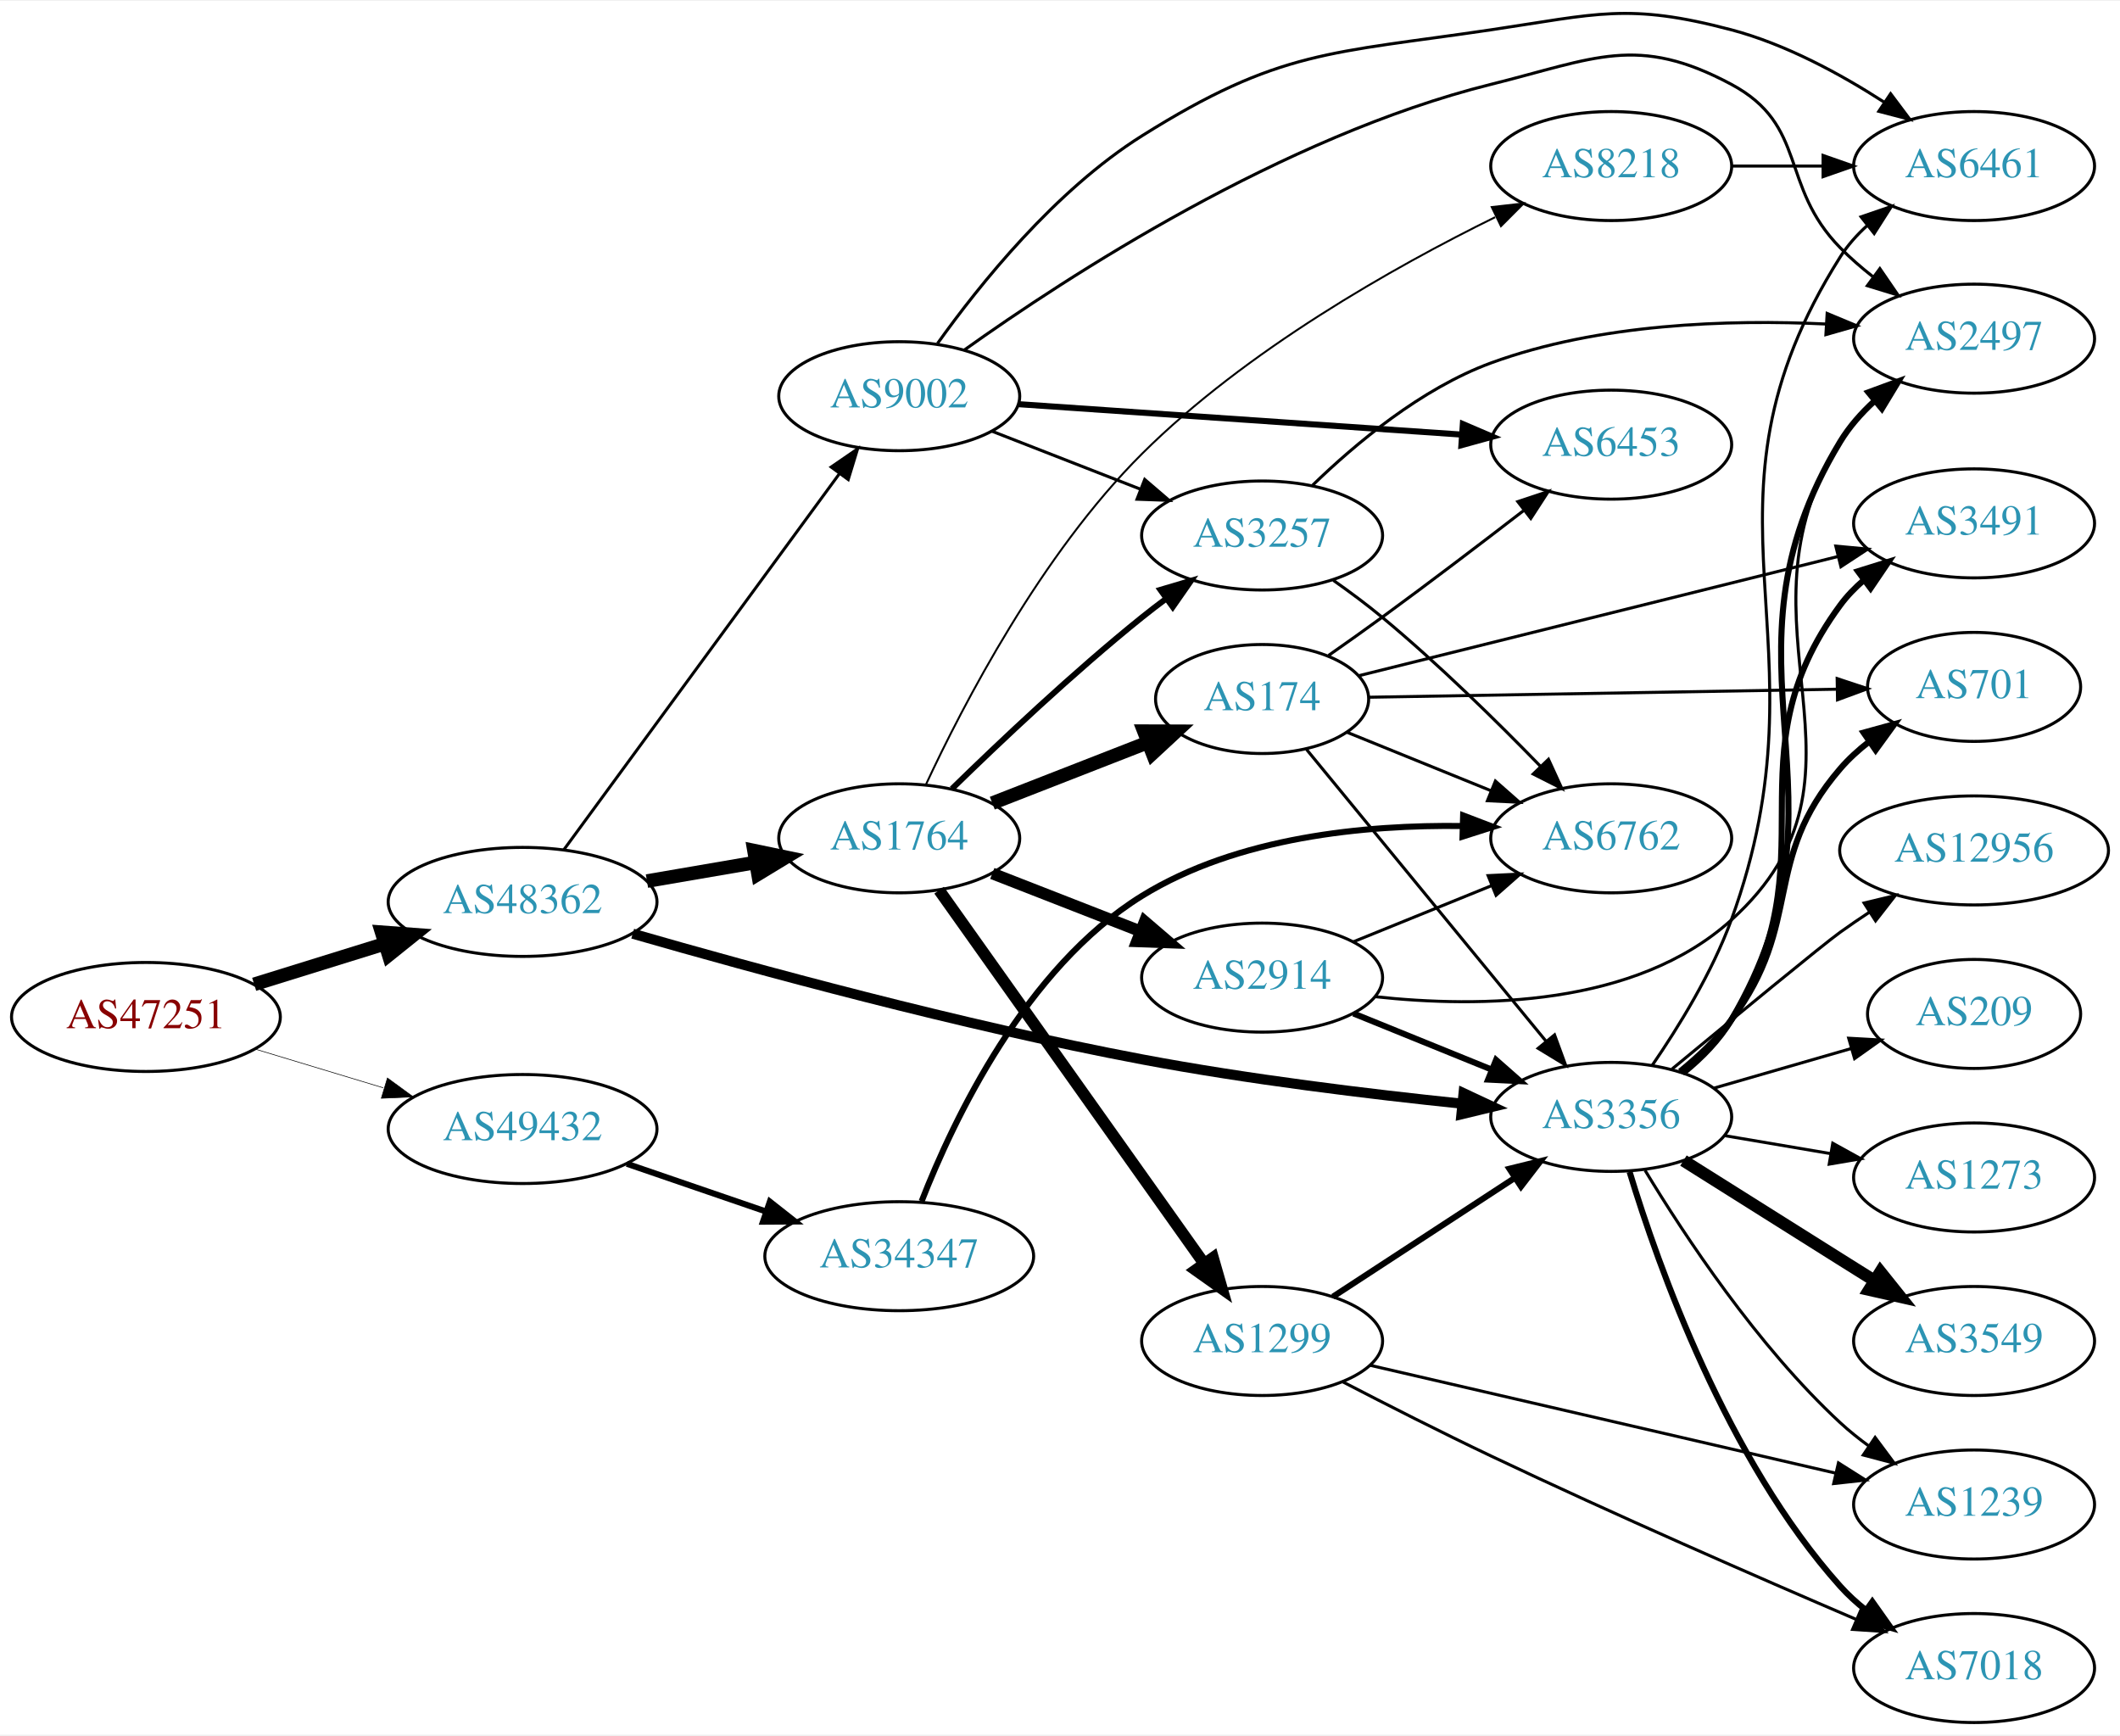
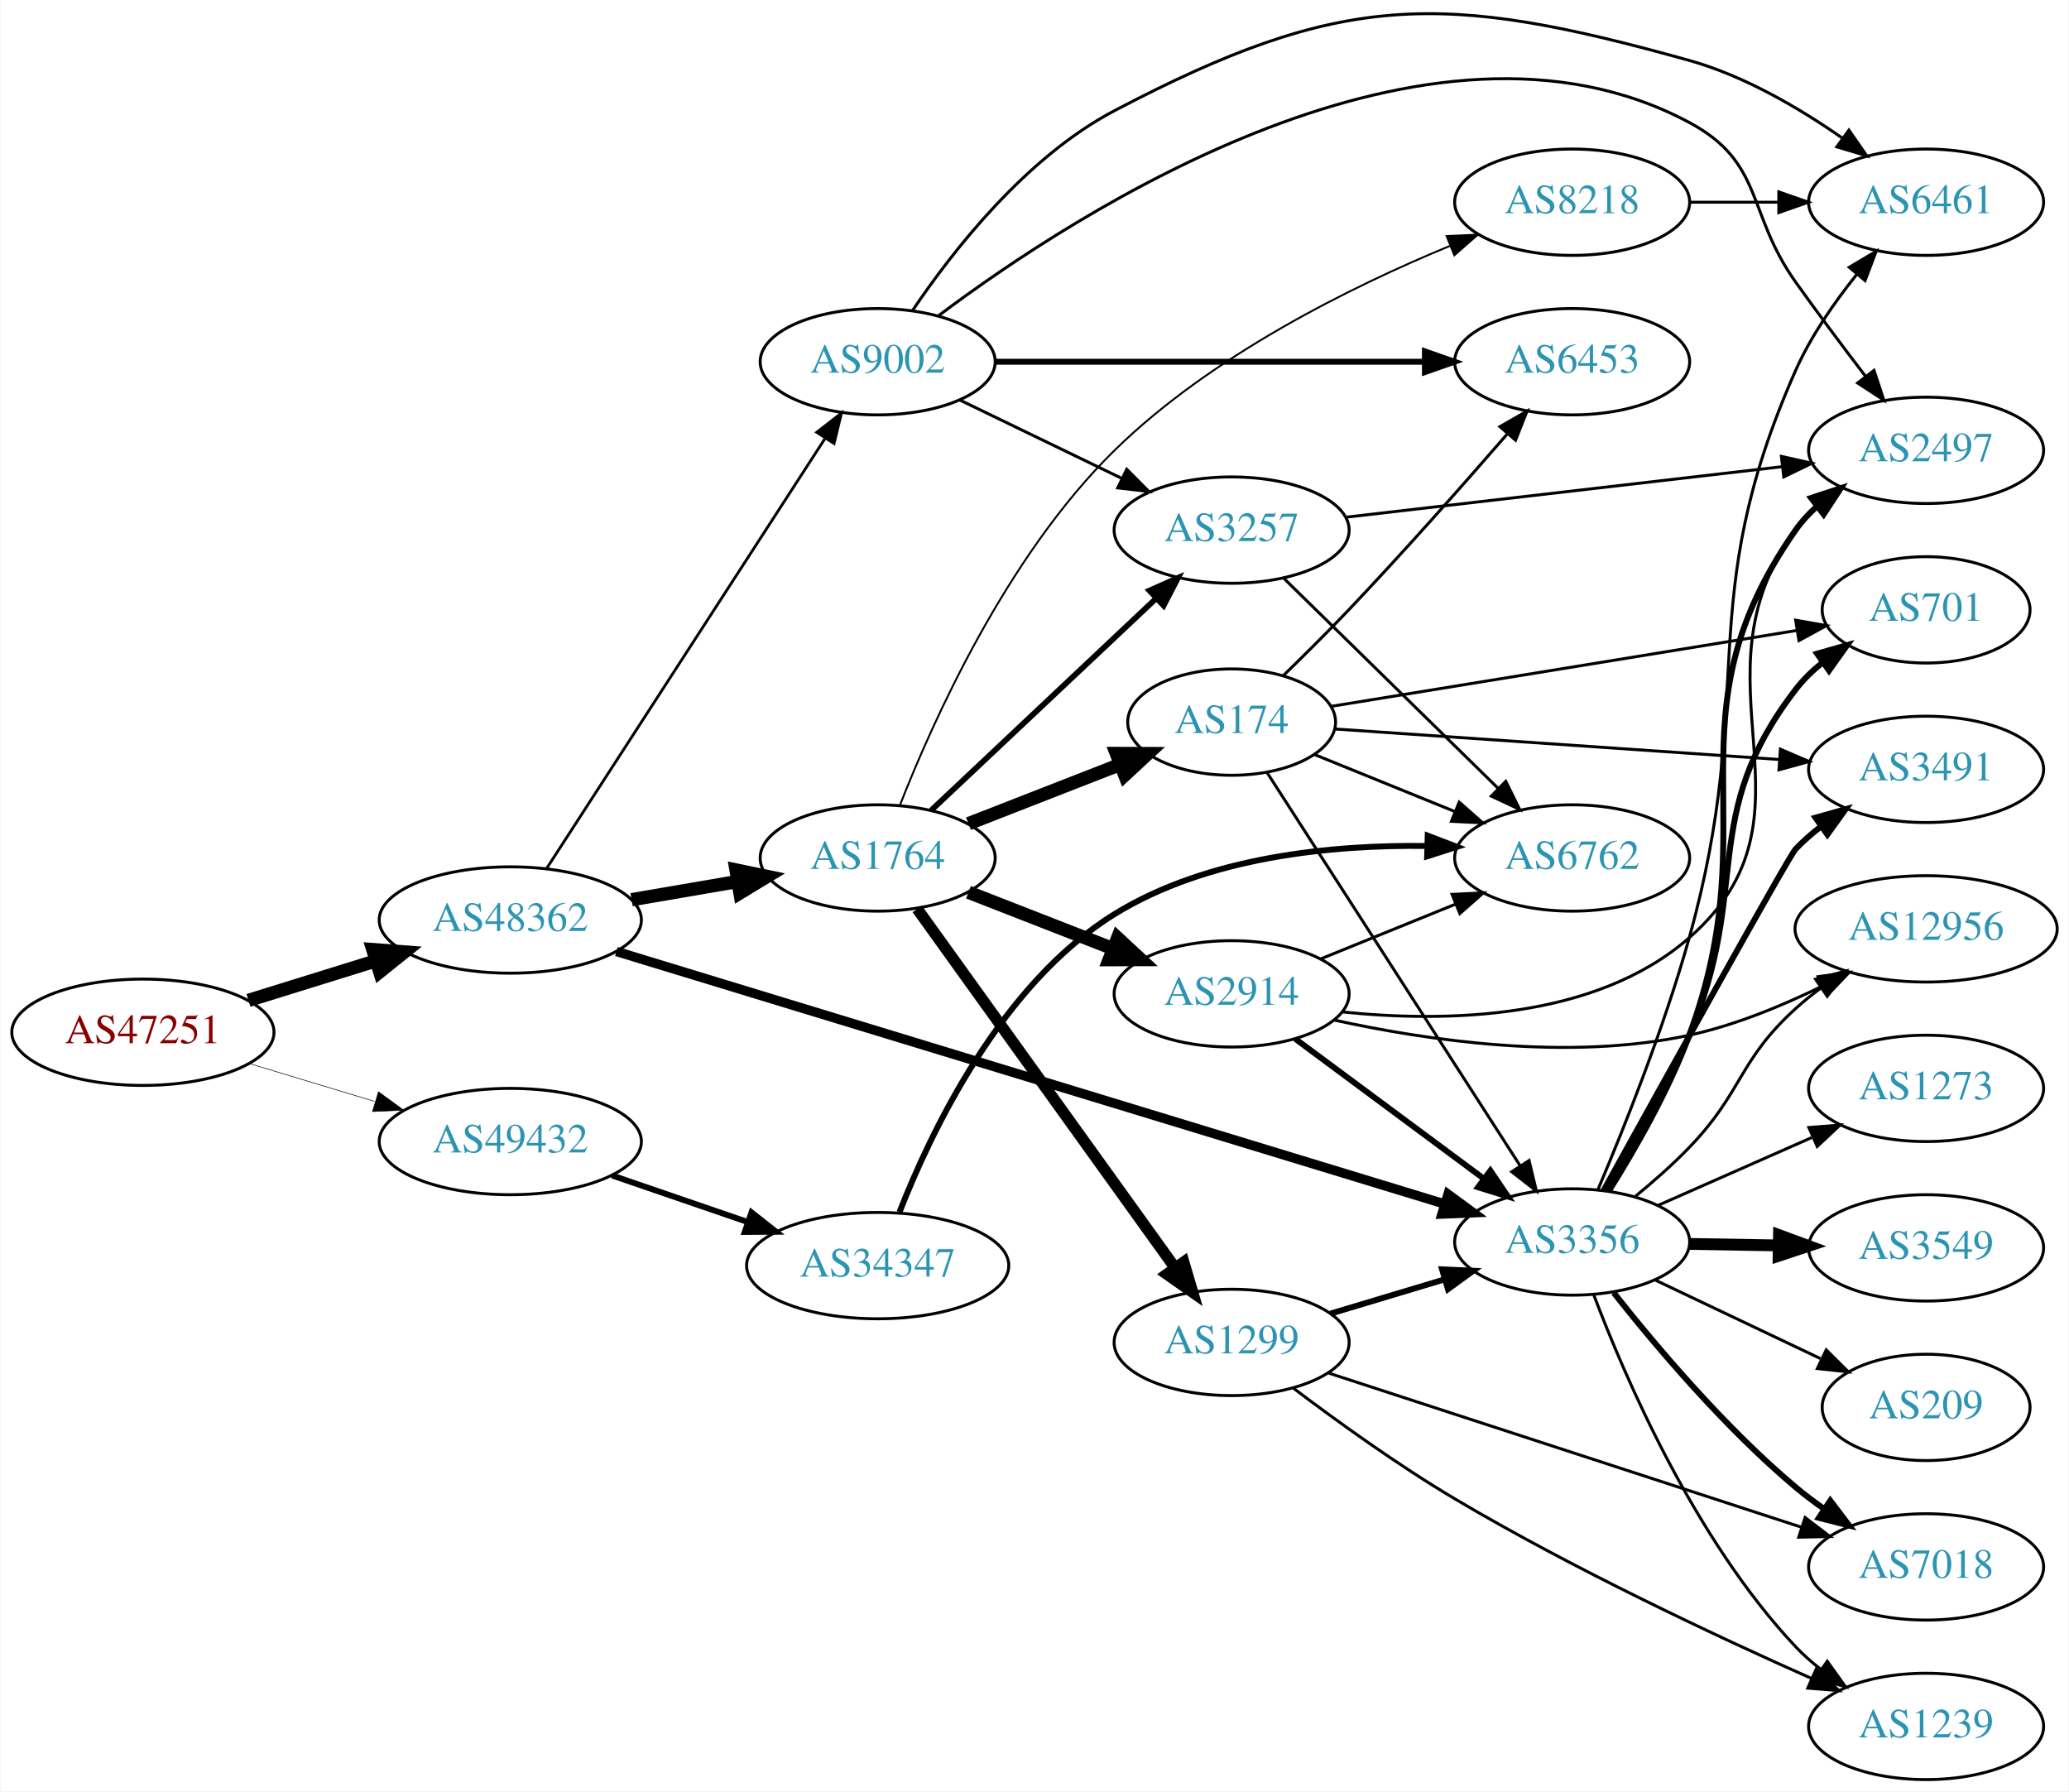
- <svg xmlns="http://www.w3.org/2000/svg" xmlns:xlink="http://www.w3.org/1999/xlink" width="700pt" height="573pt" viewBox="0.00 0.00 700.15 572.56">
-   <g id="graph0" class="graph" transform="scale(1 1) rotate(0) translate(4 568.556)">
-     <polygon fill="white" stroke="none" points="-4,4 -4,-568.556 696.155,-568.556 696.155,4 -4,4" />
+ <svg xmlns="http://www.w3.org/2000/svg" xmlns:xlink="http://www.w3.org/1999/xlink" width="700pt" height="606pt" viewBox="0.00 0.00 700.15 606.46">
+   <g id="graph0" class="graph" transform="scale(1 1) rotate(0) translate(4 602.458)">
+     <polygon fill="white" stroke="none" points="-4,4 -4,-602.458 696.155,-602.458 696.155,4 -4,4" />
    <g id="node1" class="node">
      <g id="a_node1">
        <a xlink:href="/asn/47251" xlink:title="AS47251 ~ VLBGIT Friesenecker e.U. [AT]">
-           <ellipse fill="#ffffff" stroke="black" cx="44.196" cy="-233" rx="44.393" ry="18" />
-           <text text-anchor="middle" x="44.196" y="-229.3" font-family="Times,serif" font-size="14.00" fill="#880000">AS47251</text>
+           <ellipse fill="#ffffff" stroke="black" cx="44.196" cy="-253" rx="44.393" ry="18" />
+           <text text-anchor="middle" x="44.196" y="-249.3" font-family="Times,serif" font-size="14.00" fill="#880000">AS47251</text>
        </a>
      </g>
    </g>
    <g id="node2" class="node">
      <g id="a_node2">
        <a xlink:href="/asn/48362" xlink:title="AS48362 ~ Stadtwerke Feldkirch [AT]">
-           <ellipse fill="#ffffff" stroke="black" cx="168.588" cy="-271" rx="44.393" ry="18" />
-           <text text-anchor="middle" x="168.588" y="-267.3" font-family="Times,serif" font-size="14.00" fill="#2c94b3">AS48362</text>
+           <ellipse fill="#ffffff" stroke="black" cx="168.588" cy="-291" rx="44.393" ry="18" />
+           <text text-anchor="middle" x="168.588" y="-287.3" font-family="Times,serif" font-size="14.00" fill="#2c94b3">AS48362</text>
        </a>
      </g>
    </g>
    <g id="edge1" class="edge">
-       <path fill="none" stroke="black" stroke-width="4.5" d="M79.941,-243.788C93.378,-247.959 108.921,-252.785 123.154,-257.204" />
-       <polygon fill="black" stroke="black" stroke-width="4.5" points="122.038,-260.981 132.756,-260.185 124.373,-253.46 122.038,-260.981" />
+       <path fill="none" stroke="black" stroke-width="4.5" d="M79.941,-263.788C93.378,-267.959 108.921,-272.785 123.154,-277.204" />
+       <polygon fill="black" stroke="black" stroke-width="4.5" points="122.038,-280.981 132.756,-280.185 124.373,-273.46 122.038,-280.981" />
    </g>
    <g id="node3" class="node">
      <g id="a_node3">
        <a xlink:href="/asn/49432" xlink:title="AS49432 ~ schallert.com e.U. [AT]">
-           <ellipse fill="#ffffff" stroke="black" cx="168.588" cy="-196" rx="44.393" ry="18" />
-           <text text-anchor="middle" x="168.588" y="-192.3" font-family="Times,serif" font-size="14.00" fill="#2c94b3">AS49432</text>
+           <ellipse fill="#ffffff" stroke="black" cx="168.588" cy="-216" rx="44.393" ry="18" />
+           <text text-anchor="middle" x="168.588" y="-212.3" font-family="Times,serif" font-size="14.00" fill="#2c94b3">AS49432</text>
        </a>
      </g>
    </g>
    <g id="edge2" class="edge">
-       <path fill="none" stroke="black" stroke-width="0.2" d="M80.269,-222.397C93.456,-218.411 108.636,-213.822 122.601,-209.6" />
-       <polygon fill="black" stroke="black" stroke-width="0.2" points="123.951,-212.848 132.51,-206.604 121.925,-206.148 123.951,-212.848" />
+       <path fill="none" stroke="black" stroke-width="0.196" d="M80.269,-242.397C93.456,-238.411 108.636,-233.822 122.601,-229.6" />
+       <polygon fill="black" stroke="black" stroke-width="0.196" points="123.951,-232.848 132.51,-226.604 121.925,-226.148 123.951,-232.848" />
    </g>
    <g id="node4" class="node">
      <g id="a_node4">
-         <a xlink:href="/asn/1764" xlink:title="AS1764 ~ NEXTLAYER-AS [AT]">
-           <ellipse fill="#ffffff" stroke="black" cx="292.98" cy="-292" rx="39.794" ry="18" />
-           <text text-anchor="middle" x="292.98" y="-288.3" font-family="Times,serif" font-size="14.00" fill="#2c94b3">AS1764</text>
+         <a xlink:href="/asn/9002" xlink:title="AS9002 ~ RETN Limited [EU]">
+           <ellipse fill="#ffffff" stroke="black" cx="292.98" cy="-480" rx="39.794" ry="18" />
+           <text text-anchor="middle" x="292.98" y="-476.3" font-family="Times,serif" font-size="14.00" fill="#2c94b3">AS9002</text>
        </a>
      </g>
    </g>
    <g id="edge3" class="edge">
-       <path fill="none" stroke="black" stroke-width="4.5" d="M209.664,-277.876C221.095,-279.838 233.647,-281.991 245.43,-284.013" />
-       <polygon fill="black" stroke="black" stroke-width="4.5" points="245.016,-287.937 255.538,-285.747 246.348,-280.175 245.016,-287.937" />
+       <path fill="none" stroke="black" stroke-width="0.938" d="M180.883,-308.442C202.469,-341.775 249.685,-414.686 275.056,-453.866" />
+       <polygon fill="black" stroke="black" stroke-width="0.938" points="272.339,-456.109 280.713,-462.6 278.215,-452.304 272.339,-456.109" />
    </g>
    <g id="node5" class="node">
      <g id="a_node5">
-         <a xlink:href="/asn/3356" xlink:title="AS3356 ~ Level 3 Parent, LLC [US]">
-           <ellipse fill="#ffffff" stroke="black" cx="528.116" cy="-200" rx="39.794" ry="18" />
-           <text text-anchor="middle" x="528.116" y="-196.3" font-family="Times,serif" font-size="14.00" fill="#2c94b3">AS3356</text>
+         <a xlink:href="/asn/1764" xlink:title="AS1764 ~ NEXTLAYER-AS [AT]">
+           <ellipse fill="#ffffff" stroke="black" cx="292.98" cy="-312" rx="39.794" ry="18" />
+           <text text-anchor="middle" x="292.98" y="-308.3" font-family="Times,serif" font-size="14.00" fill="#2c94b3">AS1764</text>
        </a>
      </g>
    </g>
    <g id="edge4" class="edge">
-       <path fill="none" stroke="black" stroke-width="3.326" d="M204.955,-260.505C245.323,-248.869 313.49,-230.259 373.176,-219 408.209,-212.392 448.178,-207.537 478.608,-204.389" />
-       <polygon fill="black" stroke="black" stroke-width="3.326" points="479.351,-207.832 488.95,-203.347 478.649,-200.868 479.351,-207.832" />
+       <path fill="none" stroke="black" stroke-width="4.5" d="M209.664,-297.876C221.095,-299.838 233.647,-301.991 245.43,-304.013" />
+       <polygon fill="black" stroke="black" stroke-width="4.5" points="245.016,-307.937 255.538,-305.747 246.348,-300.175 245.016,-307.937" />
    </g>
    <g id="node6" class="node">
      <g id="a_node6">
-         <a xlink:href="/asn/9002" xlink:title="AS9002 ~ RETN Limited [EU]">
-           <ellipse fill="#ffffff" stroke="black" cx="292.98" cy="-438" rx="39.794" ry="18" />
-           <text text-anchor="middle" x="292.98" y="-434.3" font-family="Times,serif" font-size="14.00" fill="#2c94b3">AS9002</text>
+         <a xlink:href="/asn/3356" xlink:title="AS3356 ~ Level 3 Parent, LLC [US]">
+           <ellipse fill="#ffffff" stroke="black" cx="528.116" cy="-182" rx="39.794" ry="18" />
+           <text text-anchor="middle" x="528.116" y="-178.3" font-family="Times,serif" font-size="14.00" fill="#2c94b3">AS3356</text>
        </a>
      </g>
    </g>
    <g id="edge5" class="edge">
-       <path fill="none" stroke="black" stroke-width="0.978" d="M182.225,-288.243C203.846,-317.744 248.037,-378.041 273.252,-412.446" />
-       <polygon fill="black" stroke="black" stroke-width="0.978" points="270.494,-414.604 279.229,-420.601 276.14,-410.466 270.494,-414.604" />
+       <path fill="none" stroke="black" stroke-width="3.188" d="M204.52,-280.35C270.505,-260.233 413.24,-216.718 484.641,-194.949" />
+       <polygon fill="black" stroke="black" stroke-width="3.188" points="486.096,-198.165 494.641,-191.901 484.055,-191.469 486.096,-198.165" />
    </g>
    <g id="node24" class="node">
      <g id="a_node24">
        <a xlink:href="/asn/34347" xlink:title="AS34347 ~ HALLAG Kommunal GmbH [AT]">
-           <ellipse fill="#ffffff" stroke="black" cx="292.98" cy="-154" rx="44.393" ry="18" />
-           <text text-anchor="middle" x="292.98" y="-150.3" font-family="Times,serif" font-size="14.00" fill="#2c94b3">AS34347</text>
-         </a>
-       </g>
-     </g>
-     <g id="edge38" class="edge">
-       <path fill="none" stroke="black" stroke-width="2" d="M203.032,-184.523C217.199,-179.662 233.883,-173.937 248.951,-168.766" />
-       <polygon fill="black" stroke="black" stroke-width="2" points="250.254,-172.019 258.577,-165.463 247.982,-165.398 250.254,-172.019" />
+           <ellipse fill="#ffffff" stroke="black" cx="292.98" cy="-174" rx="44.393" ry="18" />
+           <text text-anchor="middle" x="292.98" y="-170.3" font-family="Times,serif" font-size="14.00" fill="#2c94b3">AS34347</text>
+         </a>
+       </g>
+     </g>
+     <g id="edge39" class="edge">
+       <path fill="none" stroke="black" stroke-width="2" d="M203.032,-204.523C217.199,-199.662 233.883,-193.937 248.951,-188.766" />
+       <polygon fill="black" stroke="black" stroke-width="2" points="250.254,-192.019 258.577,-185.463 247.982,-185.398 250.254,-192.019" />
    </g>
    <g id="node7" class="node">
      <g id="a_node7">
-         <a xlink:href="/asn/2914" xlink:title="AS2914 ~ NTT America, Inc. [US]">
-           <ellipse fill="#ffffff" stroke="black" cx="412.823" cy="-246" rx="39.794" ry="18" />
-           <text text-anchor="middle" x="412.823" y="-242.3" font-family="Times,serif" font-size="14.00" fill="#2c94b3">AS2914</text>
+         <a xlink:href="/asn/3257" xlink:title="AS3257 ~ GTT [DE]">
+           <ellipse fill="#ffffff" stroke="black" cx="412.823" cy="-423" rx="39.794" ry="18" />
+           <text text-anchor="middle" x="412.823" y="-419.3" font-family="Times,serif" font-size="14.00" fill="#2c94b3">AS3257</text>
        </a>
      </g>
    </g>
    <g id="edge6" class="edge">
-       <path fill="none" stroke="black" stroke-width="3.857" d="M323.717,-280.392C338.511,-274.618 356.588,-267.561 372.51,-261.346" />
-       <polygon fill="black" stroke="black" stroke-width="3.857" points="374.053,-264.501 382.096,-257.604 371.508,-257.98 374.053,-264.501" />
+       <path fill="none" stroke="black" d="M320.721,-467.066C336.878,-459.25 357.693,-449.182 375.348,-440.643" />
+       <polygon fill="black" stroke="black" points="377.302,-443.585 384.781,-436.08 374.254,-437.284 377.302,-443.585" />
    </g>
    <g id="node8" class="node">
      <g id="a_node8">
-         <a xlink:href="/asn/174" xlink:title="AS174 ~ Cogent Communications [US]">
-           <ellipse fill="#ffffff" stroke="black" cx="412.823" cy="-338" rx="35.194" ry="18" />
-           <text text-anchor="middle" x="412.823" y="-334.3" font-family="Times,serif" font-size="14.00" fill="#2c94b3">AS174</text>
+         <a xlink:href="/asn/6453" xlink:title="AS6453 ~ TATA COMMUNICATIONS (AMERICA) INC [US]">
+           <ellipse fill="#ffffff" stroke="black" cx="528.116" cy="-480" rx="39.794" ry="18" />
+           <text text-anchor="middle" x="528.116" y="-476.3" font-family="Times,serif" font-size="14.00" fill="#2c94b3">AS6453</text>
        </a>
      </g>
    </g>
    <g id="edge7" class="edge">
-       <path fill="none" stroke="black" stroke-width="4.5" d="M323.717,-303.608C339.334,-309.704 358.611,-317.229 375.148,-323.684" />
-       <polygon fill="black" stroke="black" stroke-width="4.5" points="373.772,-327.374 384.519,-327.342 376.635,-320.038 373.772,-327.374" />
+       <path fill="none" stroke="black" stroke-width="2" d="M332.74,-480C372.656,-480 434.974,-480 478.246,-480" />
+       <polygon fill="black" stroke="black" stroke-width="2" points="478.264,-483.5 488.264,-480 478.264,-476.5 478.264,-483.5" />
    </g>
    <g id="node9" class="node">
      <g id="a_node9">
-         <a xlink:href="/asn/3257" xlink:title="AS3257 ~ GTT [DE]">
-           <ellipse fill="#ffffff" stroke="black" cx="412.823" cy="-392" rx="39.794" ry="18" />
-           <text text-anchor="middle" x="412.823" y="-388.3" font-family="Times,serif" font-size="14.00" fill="#2c94b3">AS3257</text>
+         <a xlink:href="/asn/6461" xlink:title="AS6461 ~ Zayo Bandwidth [US]">
+           <ellipse fill="#ffffff" stroke="black" cx="647.958" cy="-534" rx="39.794" ry="18" />
+           <text text-anchor="middle" x="647.958" y="-530.3" font-family="Times,serif" font-size="14.00" fill="#2c94b3">AS6461</text>
        </a>
      </g>
    </g>
    <g id="edge8" class="edge">
-       <path fill="none" stroke="black" stroke-width="1.929" d="M310.386,-308.346C326.008,-323.611 350.444,-346.72 373.176,-365 375.728,-367.052 378.425,-369.121 381.161,-371.153" />
-       <polygon fill="black" stroke="black" stroke-width="1.929" points="379.218,-374.067 389.375,-377.08 383.314,-368.391 379.218,-374.067" />
+       <path fill="none" stroke="black" d="M304.747,-497.287C318.15,-517.185 342.998,-549.152 373.176,-565 450.035,-605.362 484.152,-605.36 567.762,-582 586.356,-576.805 604.931,-565.923 619.414,-555.832" />
+       <polygon fill="black" stroke="black" points="621.821,-558.41 627.866,-549.709 617.715,-552.741 621.821,-558.41" />
    </g>
    <g id="node10" class="node">
      <g id="a_node10">
-         <a xlink:href="/asn/1299" xlink:title="AS1299 ~ Telia Carrier [EU]">
-           <ellipse fill="#ffffff" stroke="black" cx="412.823" cy="-126" rx="39.794" ry="18" />
-           <text text-anchor="middle" x="412.823" y="-122.3" font-family="Times,serif" font-size="14.00" fill="#2c94b3">AS1299</text>
+         <a xlink:href="/asn/2497" xlink:title="AS2497 ~ Internet Initiative Japan Inc. [JP]">
+           <ellipse fill="#ffffff" stroke="black" cx="647.958" cy="-450" rx="39.794" ry="18" />
+           <text text-anchor="middle" x="647.958" y="-446.3" font-family="Times,serif" font-size="14.00" fill="#2c94b3">AS2497</text>
        </a>
      </g>
    </g>
    <g id="edge9" class="edge">
-       <path fill="none" stroke="black" stroke-width="3.857" d="M306.148,-274.86C326.877,-245.66 369.153,-186.107 393.481,-151.837" />
-       <polygon fill="black" stroke="black" stroke-width="3.857" points="396.611,-153.475 399.545,-143.295 390.903,-149.423 396.611,-153.475" />
+       <path fill="none" stroke="black" d="M313.603,-495.598C360.057,-530.5 479.482,-608.246 567.762,-561 593.194,-547.39 587.044,-530.505 603.762,-507 611.277,-496.435 619.847,-485.006 627.362,-475.176" />
+       <polygon fill="black" stroke="black" points="630.32,-477.071 633.642,-467.01 624.771,-472.803 630.32,-477.071" />
+     </g>
+     <g id="edge12" class="edge">
+       <path fill="none" stroke="black" stroke-width="1.929" d="M311.116,-328.14C331.189,-347.048 364.592,-378.512 387.38,-399.977" />
+       <polygon fill="black" stroke="black" stroke-width="1.929" points="384.988,-402.531 394.667,-406.84 389.787,-397.436 384.988,-402.531" />
    </g>
    <g id="node11" class="node">
      <g id="a_node11">
-         <a xlink:href="/asn/8218" xlink:title="AS8218 ~ legacy Neotelecoms [FR]">
-           <ellipse fill="#ffffff" stroke="black" cx="528.116" cy="-514" rx="39.794" ry="18" />
-           <text text-anchor="middle" x="528.116" y="-510.3" font-family="Times,serif" font-size="14.00" fill="#2c94b3">AS8218</text>
+         <a xlink:href="/asn/174" xlink:title="AS174 ~ Cogent Communications [US]">
+           <ellipse fill="#ffffff" stroke="black" cx="412.823" cy="-358" rx="35.194" ry="18" />
+           <text text-anchor="middle" x="412.823" y="-354.3" font-family="Times,serif" font-size="14.00" fill="#2c94b3">AS174</text>
        </a>
      </g>
    </g>
    <g id="edge10" class="edge">
-       <path fill="none" stroke="black" stroke-width="0.643" d="M301.807,-309.771C314.055,-336.073 339.843,-385.821 373.176,-419 407.515,-453.179 456.371,-480.663 489.777,-497.11" />
-       <polygon fill="black" stroke="black" stroke-width="0.643" points="488.662,-500.458 499.189,-501.653 491.705,-494.154 488.662,-500.458" />
+       <path fill="none" stroke="black" stroke-width="4.5" d="M323.717,-323.608C339.334,-329.704 358.611,-337.229 375.148,-343.684" />
+       <polygon fill="black" stroke="black" stroke-width="4.5" points="373.772,-347.374 384.519,-347.342 376.635,-340.038 373.772,-347.374" />
    </g>
    <g id="node12" class="node">
      <g id="a_node12">
-         <a xlink:href="/asn/2497" xlink:title="AS2497 ~ Internet Initiative Japan Inc. [JP]">
-           <ellipse fill="#ffffff" stroke="black" cx="647.958" cy="-457" rx="39.794" ry="18" />
-           <text text-anchor="middle" x="647.958" y="-453.3" font-family="Times,serif" font-size="14.00" fill="#2c94b3">AS2497</text>
-         </a>
-       </g>
-     </g>
-     <g id="edge21" class="edge">
-       <path fill="none" stroke="black" stroke-width="2" d="M552.172,-214.724C558.086,-219.552 563.869,-225.397 567.762,-232 611.637,-306.412 558.97,-349.137 603.762,-423 606.732,-427.896 610.682,-432.365 614.99,-436.338" />
-       <polygon fill="black" stroke="black" stroke-width="2" points="613.055,-439.278 622.997,-442.938 617.507,-433.877 613.055,-439.278" />
+         <a xlink:href="/asn/1299" xlink:title="AS1299 ~ Telia Carrier [EU]">
+           <ellipse fill="#ffffff" stroke="black" cx="412.823" cy="-148" rx="39.794" ry="18" />
+           <text text-anchor="middle" x="412.823" y="-144.3" font-family="Times,serif" font-size="14.00" fill="#2c94b3">AS1299</text>
+         </a>
+       </g>
+     </g>
+     <g id="edge11" class="edge">
+       <path fill="none" stroke="black" stroke-width="3.857" d="M306.369,-294.759C327.199,-265.77 369.332,-207.134 393.562,-173.414" />
+       <polygon fill="black" stroke="black" stroke-width="3.857" points="396.607,-175.173 399.6,-165.01 390.923,-171.088 396.607,-175.173" />
+     </g>
+     <g id="node13" class="node">
+       <g id="a_node13">
+         <a xlink:href="/asn/2914" xlink:title="AS2914 ~ NTT America, Inc. [US]">
+           <ellipse fill="#ffffff" stroke="black" cx="412.823" cy="-266" rx="39.794" ry="18" />
+           <text text-anchor="middle" x="412.823" y="-262.3" font-family="Times,serif" font-size="14.00" fill="#2c94b3">AS2914</text>
+         </a>
+       </g>
+     </g>
+     <g id="edge13" class="edge">
+       <path fill="none" stroke="black" stroke-width="4.5" d="M323.717,-300.392C338.511,-294.618 356.588,-287.561 372.51,-281.346" />
+       <polygon fill="black" stroke="black" stroke-width="4.5" points="374.212,-284.908 382.096,-277.604 371.349,-277.572 374.212,-284.908" />
    </g>
    <g id="node14" class="node">
      <g id="a_node14">
-         <a xlink:href="/asn/1239" xlink:title="AS1239 ~ Sprint [US]">
-           <ellipse fill="#ffffff" stroke="black" cx="647.958" cy="-72" rx="39.794" ry="18" />
-           <text text-anchor="middle" x="647.958" y="-68.3" font-family="Times,serif" font-size="14.00" fill="#2c94b3">AS1239</text>
+         <a xlink:href="/asn/8218" xlink:title="AS8218 ~ legacy Neotelecoms [FR]">
+           <ellipse fill="#ffffff" stroke="black" cx="528.116" cy="-534" rx="39.794" ry="18" />
+           <text text-anchor="middle" x="528.116" y="-530.3" font-family="Times,serif" font-size="14.00" fill="#2c94b3">AS8218</text>
        </a>
      </g>
    </g>
    <g id="edge14" class="edge">
-       <path fill="none" stroke="black" d="M539.287,-182.364C552.281,-160.878 576.392,-124.319 603.762,-99 606.674,-96.307 609.89,-93.729 613.216,-91.308" />
-       <polygon fill="black" stroke="black" points="615.275,-94.141 621.597,-85.639 611.353,-88.343 615.275,-94.141" />
-     </g>
-     <g id="node15" class="node">
-       <g id="a_node15">
-         <a xlink:href="/asn/3549" xlink:title="AS3549 ~ Level 3 Parent, LLC [US]">
-           <ellipse fill="#ffffff" stroke="black" cx="647.958" cy="-126" rx="39.794" ry="18" />
-           <text text-anchor="middle" x="647.958" y="-122.3" font-family="Times,serif" font-size="14.00" fill="#2c94b3">AS3549</text>
-         </a>
-       </g>
-     </g>
-     <g id="edge15" class="edge">
-       <path fill="none" stroke="black" stroke-width="4" d="M551.973,-185.581C566.741,-176.272 586.379,-163.905 603.762,-153 607.386,-150.726 611.183,-148.348 614.958,-145.986" />
-       <polygon fill="black" stroke="black" stroke-width="4" points="617.013,-148.829 623.635,-140.559 613.301,-142.894 617.013,-148.829" />
+       <path fill="none" stroke="black" stroke-width="0.643" d="M300.449,-329.708C311.56,-358.105 336.655,-414.255 373.176,-450 405.852,-481.981 453.166,-505.347 486.699,-519.2" />
+       <polygon fill="black" stroke="black" stroke-width="0.643" points="485.616,-522.537 496.199,-523.024 488.229,-516.043 485.616,-522.537" />
+     </g>
+     <g id="edge28" class="edge">
+       <path fill="none" stroke="black" d="M536.927,-199.917C545.52,-220.22 559.24,-254.462 567.762,-285 591.1,-368.625 568.605,-397.617 603.762,-477 608.896,-488.591 616.805,-500.002 624.459,-509.534" />
+       <polygon fill="black" stroke="black" points="621.936,-511.971 631.044,-517.383 627.299,-507.473 621.936,-511.971" />
+     </g>
+     <g id="edge27" class="edge">
+       <path fill="none" stroke="black" stroke-width="2" d="M540.478,-199.144C549.122,-212.907 560.699,-233.003 567.762,-252 594.829,-324.797 559.281,-359.334 603.762,-423 605.738,-425.827 608.114,-428.42 610.723,-430.784" />
+       <polygon fill="black" stroke="black" stroke-width="2" points="609.014,-433.884 619.079,-437.194 613.275,-428.33 609.014,-433.884" />
    </g>
    <g id="node16" class="node">
      <g id="a_node16">
        <a xlink:href="/asn/701" xlink:title="AS701 ~ UUNET [US]">
-           <ellipse fill="#ffffff" stroke="black" cx="647.958" cy="-342" rx="35.194" ry="18" />
-           <text text-anchor="middle" x="647.958" y="-338.3" font-family="Times,serif" font-size="14.00" fill="#2c94b3">AS701</text>
-         </a>
-       </g>
-     </g>
-     <g id="edge16" class="edge">
-       <path fill="none" stroke="black" stroke-width="2" d="M550.852,-215.009C556.88,-219.915 563.054,-225.732 567.762,-232 591.911,-264.15 577.531,-284.525 603.762,-315 606.553,-318.242 609.832,-321.224 613.314,-323.926" />
-       <polygon fill="black" stroke="black" stroke-width="2" points="611.463,-326.901 621.676,-329.72 615.449,-321.148 611.463,-326.901" />
+           <ellipse fill="#ffffff" stroke="black" cx="647.958" cy="-396" rx="35.194" ry="18" />
+           <text text-anchor="middle" x="647.958" y="-392.3" font-family="Times,serif" font-size="14.00" fill="#2c94b3">AS701</text>
+         </a>
+       </g>
+     </g>
+     <g id="edge26" class="edge">
+       <path fill="none" stroke="black" stroke-width="2" d="M540.003,-199.332C548.386,-213.2 559.842,-233.344 567.762,-252 589.023,-302.08 570.606,-325.864 603.762,-369 606.37,-372.392 609.534,-375.466 612.952,-378.221" />
+       <polygon fill="black" stroke="black" stroke-width="2" points="611.055,-381.166 621.244,-384.071 615.09,-375.447 611.055,-381.166" />
    </g>
    <g id="node17" class="node">
      <g id="a_node17">
-         <a xlink:href="/asn/7018" xlink:title="AS7018 ~ AT&amp;T Services, Inc. [US]">
-           <ellipse fill="#ffffff" stroke="black" cx="647.958" cy="-18" rx="39.794" ry="18" />
-           <text text-anchor="middle" x="647.958" y="-14.3" font-family="Times,serif" font-size="14.00" fill="#2c94b3">AS7018</text>
-         </a>
-       </g>
-     </g>
-     <g id="edge17" class="edge">
-       <path fill="none" stroke="black" stroke-width="2" d="M534.188,-181.854C543.601,-150.812 566.297,-86.824 603.762,-45 606.27,-42.2 609.136,-39.586 612.172,-37.173" />
-       <polygon fill="black" stroke="black" stroke-width="2" points="614.356,-39.914 620.475,-31.265 610.298,-34.211 614.356,-39.914" />
+         <a xlink:href="/asn/3491" xlink:title="AS3491 ~ PCCW Global, Inc. [US]">
+           <ellipse fill="#ffffff" stroke="black" cx="647.958" cy="-342" rx="39.794" ry="18" />
+           <text text-anchor="middle" x="647.958" y="-338.3" font-family="Times,serif" font-size="14.00" fill="#2c94b3">AS3491</text>
+         </a>
+       </g>
+     </g>
+     <g id="edge24" class="edge">
+       <path fill="none" stroke="black" stroke-width="2" d="M538.825,-199.561C558.521,-235.153 601.512,-312.641 603.762,-315 606.357,-317.72 609.28,-320.281 612.352,-322.66" />
+       <polygon fill="black" stroke="black" stroke-width="2" points="610.509,-325.643 620.705,-328.521 614.53,-319.913 610.509,-325.643" />
    </g>
    <g id="node18" class="node">
      <g id="a_node18">
-         <a xlink:href="/asn/6461" xlink:title="AS6461 ~ Zayo Bandwidth [US]">
-           <ellipse fill="#ffffff" stroke="black" cx="647.958" cy="-514" rx="39.794" ry="18" />
-           <text text-anchor="middle" x="647.958" y="-510.3" font-family="Times,serif" font-size="14.00" fill="#2c94b3">AS6461</text>
-         </a>
-       </g>
-     </g>
-     <g id="edge18" class="edge">
-       <path fill="none" stroke="black" d="M541.666,-217.037C550.341,-229.657 561.421,-247.609 567.762,-265 601.555,-357.671 551.087,-400.603 603.762,-484 606.187,-487.838 609.299,-491.317 612.74,-494.431" />
-       <polygon fill="black" stroke="black" points="610.636,-497.23 620.659,-500.665 614.966,-491.73 610.636,-497.23" />
+         <a xlink:href="/asn/7018" xlink:title="AS7018 ~ AT&amp;T Services, Inc. [US]">
+           <ellipse fill="#ffffff" stroke="black" cx="647.958" cy="-72" rx="39.794" ry="18" />
+           <text text-anchor="middle" x="647.958" y="-68.3" font-family="Times,serif" font-size="14.00" fill="#2c94b3">AS7018</text>
+         </a>
+       </g>
+     </g>
+     <g id="edge25" class="edge">
+       <path fill="none" stroke="black" stroke-width="2" d="M542.193,-164.812C556.213,-147.064 579.719,-119.189 603.762,-99 606.8,-96.45 610.098,-93.964 613.473,-91.6" />
+       <polygon fill="black" stroke="black" stroke-width="2" points="615.516,-94.445 621.916,-86.001 611.647,-88.611 615.516,-94.445" />
    </g>
    <g id="node19" class="node">
      <g id="a_node19">
-         <a xlink:href="/asn/3491" xlink:title="AS3491 ~ PCCW Global, Inc. [US]">
-           <ellipse fill="#ffffff" stroke="black" cx="647.958" cy="-396" rx="39.794" ry="18" />
-           <text text-anchor="middle" x="647.958" y="-392.3" font-family="Times,serif" font-size="14.00" fill="#2c94b3">AS3491</text>
-         </a>
-       </g>
-     </g>
-     <g id="edge19" class="edge">
-       <path fill="none" stroke="black" stroke-width="2" d="M551.471,-214.58C557.516,-219.475 563.544,-225.392 567.762,-232 601.634,-285.068 566.441,-318.299 603.762,-369 605.991,-372.027 608.669,-374.793 611.588,-377.301" />
-       <polygon fill="black" stroke="black" stroke-width="2" points="609.612,-380.193 619.728,-383.341 613.783,-374.572 609.612,-380.193" />
+         <a xlink:href="/asn/1239" xlink:title="AS1239 ~ Sprint [US]">
+           <ellipse fill="#ffffff" stroke="black" cx="647.958" cy="-18" rx="39.794" ry="18" />
+           <text text-anchor="middle" x="647.958" y="-14.3" font-family="Times,serif" font-size="14.00" fill="#2c94b3">AS1239</text>
+         </a>
+       </g>
+     </g>
+     <g id="edge29" class="edge">
+       <path fill="none" stroke="black" d="M535.399,-164.194C545.978,-136.181 569.59,-81.278 603.762,-45 606.34,-42.264 609.252,-39.692 612.316,-37.306" />
+       <polygon fill="black" stroke="black" points="614.495,-40.052 620.66,-31.435 610.467,-34.327 614.495,-40.052" />
    </g>
    <g id="node20" class="node">
      <g id="a_node20">
+         <a xlink:href="/asn/3549" xlink:title="AS3549 ~ Level 3 Parent, LLC [US]">
+           <ellipse fill="#ffffff" stroke="black" cx="647.958" cy="-180" rx="39.794" ry="18" />
+           <text text-anchor="middle" x="647.958" y="-176.3" font-family="Times,serif" font-size="14.00" fill="#2c94b3">AS3549</text>
+         </a>
+       </g>
+     </g>
+     <g id="edge23" class="edge">
+       <path fill="none" stroke="black" stroke-width="4" d="M568.029,-181.34C577.582,-181.177 587.932,-181.002 597.894,-180.833" />
+       <polygon fill="black" stroke="black" stroke-width="4" points="598.148,-184.329 608.087,-180.66 598.029,-177.33 598.148,-184.329" />
+     </g>
+     <g id="node21" class="node">
+       <g id="a_node21">
        <a xlink:href="/asn/12956" xlink:title="AS12956 ~ TELXIUS [ES]">
          <ellipse fill="#ffffff" stroke="black" cx="647.958" cy="-288" rx="44.393" ry="18" />
          <text text-anchor="middle" x="647.958" y="-284.3" font-family="Times,serif" font-size="14.00" fill="#2c94b3">AS12956</text>
        </a>
      </g>
    </g>
-     <g id="edge20" class="edge">
-       <path fill="none" stroke="black" d="M548.214,-215.817C568.406,-232.506 598.117,-256.954 603.762,-261 606.817,-263.19 610.048,-265.396 613.313,-267.554" />
-       <polygon fill="black" stroke="black" points="611.632,-270.635 621.935,-273.107 615.423,-264.75 611.632,-270.635" />
-     </g>
-     <g id="node21" class="node">
-       <g id="a_node21">
-         <a xlink:href="/asn/209" xlink:title="AS209 ~ CenturyLink Communications, LLC [US]">
-           <ellipse fill="#ffffff" stroke="black" cx="647.958" cy="-234" rx="35.194" ry="18" />
-           <text text-anchor="middle" x="647.958" y="-230.3" font-family="Times,serif" font-size="14.00" fill="#2c94b3">AS209</text>
-         </a>
-       </g>
-     </g>
-     <g id="edge22" class="edge">
-       <path fill="none" stroke="black" d="M561.942,-209.471C575.996,-213.526 592.534,-218.297 607.268,-222.549" />
-       <polygon fill="black" stroke="black" points="606.551,-225.984 617.129,-225.394 608.491,-219.259 606.551,-225.984" />
+     <g id="edge30" class="edge">
+       <path fill="none" stroke="black" d="M549.533,-197.464C555.65,-202.47 562.204,-208.227 567.762,-214 586.012,-232.955 584.294,-243.299 603.762,-261 606.394,-263.393 609.265,-265.7 612.235,-267.89" />
+       <polygon fill="black" stroke="black" points="610.523,-270.96 620.751,-273.723 614.479,-265.184 610.523,-270.96" />
    </g>
    <g id="node22" class="node">
      <g id="a_node22">
-         <a xlink:href="/asn/1273" xlink:title="AS1273 ~ Vodafone Group PLC [EU]">
-           <ellipse fill="#ffffff" stroke="black" cx="647.958" cy="-180" rx="39.794" ry="18" />
-           <text text-anchor="middle" x="647.958" y="-176.3" font-family="Times,serif" font-size="14.00" fill="#2c94b3">AS1273</text>
-         </a>
-       </g>
-     </g>
-     <g id="edge23" class="edge">
-       <path fill="none" stroke="black" d="M565.434,-193.836C576.523,-191.954 588.87,-189.859 600.533,-187.879" />
-       <polygon fill="black" stroke="black" points="601.284,-191.302 610.557,-186.178 600.113,-184.401 601.284,-191.302" />
-     </g>
-     <g id="edge33" class="edge">
-       <path fill="none" stroke="black" d="M323.717,-426.392C338.511,-420.618 356.588,-413.561 372.51,-407.346" />
-       <polygon fill="black" stroke="black" points="374.053,-410.501 382.096,-403.604 371.508,-403.98 374.053,-410.501" />
-     </g>
-     <g id="edge35" class="edge">
-       <path fill="none" stroke="black" d="M314.457,-453.244C348.466,-477.506 419.684,-523.91 488.469,-541 522.671,-549.497 536.691,-557.629 567.762,-541 593.194,-527.39 583.561,-507.589 603.762,-487 607.016,-483.684 610.682,-480.502 614.468,-477.53" />
-       <polygon fill="black" stroke="black" points="616.843,-480.129 622.836,-471.392 612.703,-474.485 616.843,-480.129" />
-     </g>
-     <g id="edge34" class="edge">
-       <path fill="none" stroke="black" d="M305.632,-455.421C319.514,-474.87 344.47,-505.976 373.176,-524 418.529,-552.475 435.499,-551.137 488.469,-559 523.329,-564.175 533.691,-568.004 567.762,-559 585.741,-554.249 603.914,-544.367 618.308,-535.071" />
-       <polygon fill="black" stroke="black" points="620.392,-537.888 626.747,-529.41 616.493,-532.075 620.392,-537.888" />
+         <a xlink:href="/asn/209" xlink:title="AS209 ~ CenturyLink Communications, LLC [US]">
+           <ellipse fill="#ffffff" stroke="black" cx="647.958" cy="-126" rx="35.194" ry="18" />
+           <text text-anchor="middle" x="647.958" y="-122.3" font-family="Times,serif" font-size="14.00" fill="#2c94b3">AS209</text>
+         </a>
+       </g>
+     </g>
+     <g id="edge31" class="edge">
+       <path fill="none" stroke="black" d="M556.151,-169.152C572.778,-161.251 594.253,-151.046 612.144,-142.544" />
+       <polygon fill="black" stroke="black" points="614.132,-145.475 621.661,-138.021 611.127,-139.152 614.132,-145.475" />
    </g>
    <g id="node23" class="node">
      <g id="a_node23">
-         <a xlink:href="/asn/6453" xlink:title="AS6453 ~ TATA COMMUNICATIONS (AMERICA) INC [US]">
-           <ellipse fill="#ffffff" stroke="black" cx="528.116" cy="-422" rx="39.794" ry="18" />
-           <text text-anchor="middle" x="528.116" y="-418.3" font-family="Times,serif" font-size="14.00" fill="#2c94b3">AS6453</text>
+         <a xlink:href="/asn/1273" xlink:title="AS1273 ~ Vodafone Group PLC [EU]">
+           <ellipse fill="#ffffff" stroke="black" cx="647.958" cy="-234" rx="39.794" ry="18" />
+           <text text-anchor="middle" x="647.958" y="-230.3" font-family="Times,serif" font-size="14.00" fill="#2c94b3">AS1273</text>
        </a>
      </g>
    </g>
    <g id="edge32" class="edge">
-       <path fill="none" stroke="black" stroke-width="2" d="M332.217,-435.376C372.28,-432.626 435.32,-428.3 478.8,-425.316" />
-       <polygon fill="black" stroke="black" stroke-width="2" points="479.122,-428.802 488.859,-424.626 478.642,-421.819 479.122,-428.802" />
-     </g>
-     <g id="edge11" class="edge">
-       <path fill="none" stroke="black" stroke-width="2" d="M442.999,-234.154C456.874,-228.52 473.652,-221.708 488.561,-215.654" />
-       <polygon fill="black" stroke="black" stroke-width="2" points="490.09,-218.811 498.039,-211.806 487.457,-212.325 490.09,-218.811" />
-     </g>
-     <g id="edge12" class="edge">
-       <path fill="none" stroke="black" d="M450.022,-239.717C484.63,-235.92 536.094,-236.385 567.762,-265 621.201,-313.286 565.262,-362.132 603.762,-423 606.823,-427.839 610.822,-432.278 615.152,-436.238" />
-       <polygon fill="black" stroke="black" points="613.223,-439.183 623.169,-442.832 617.669,-433.776 613.223,-439.183" />
-     </g>
-     <g id="node13" class="node">
-       <g id="a_node13">
+       <path fill="none" stroke="black" d="M557.043,-194.323C572.632,-201.202 592.268,-209.867 609.21,-217.343" />
+       <polygon fill="black" stroke="black" points="608.262,-220.75 618.824,-221.585 611.088,-214.346 608.262,-220.75" />
+     </g>
+     <g id="edge37" class="edge">
+       <path fill="none" stroke="black" d="M451.539,-427.368C491.746,-432.024 555.514,-439.41 599.199,-444.469" />
+       <polygon fill="black" stroke="black" points="598.96,-447.964 609.296,-445.638 599.765,-441.011 598.96,-447.964" />
+     </g>
+     <g id="node15" class="node">
+       <g id="a_node15">
        <a xlink:href="/asn/6762" xlink:title="AS6762 ~ TELECOM ITALIA SPARKLE S.p.A. [IT]">
-           <ellipse fill="#ffffff" stroke="black" cx="528.116" cy="-292" rx="39.794" ry="18" />
-           <text text-anchor="middle" x="528.116" y="-288.3" font-family="Times,serif" font-size="14.00" fill="#2c94b3">AS6762</text>
-         </a>
-       </g>
-     </g>
-     <g id="edge13" class="edge">
-       <path fill="none" stroke="black" d="M442.999,-257.846C456.874,-263.48 473.652,-270.292 488.561,-276.346" />
-       <polygon fill="black" stroke="black" points="487.457,-279.675 498.039,-280.194 490.09,-273.189 487.457,-279.675" />
-     </g>
-     <g id="edge24" class="edge">
-       <path fill="none" stroke="black" d="M427.489,-321.354C447.201,-297.343 483.757,-252.814 506.684,-224.887" />
-       <polygon fill="black" stroke="black" points="509.406,-227.088 513.046,-217.138 503.996,-222.646 509.406,-227.088" />
-     </g>
-     <g id="edge25" class="edge">
-       <path fill="none" stroke="black" d="M440.959,-326.982C455.163,-321.215 472.8,-314.054 488.41,-307.715" />
-       <polygon fill="black" stroke="black" points="489.871,-310.9 497.819,-303.895 487.237,-304.414 489.871,-310.9" />
-     </g>
-     <g id="edge27" class="edge">
-       <path fill="none" stroke="black" d="M448.223,-338.59C489.233,-339.294 557.851,-340.471 602.759,-341.242" />
-       <polygon fill="black" stroke="black" points="602.739,-344.742 612.797,-341.414 602.859,-337.743 602.739,-344.742" />
-     </g>
-     <g id="edge28" class="edge">
-       <path fill="none" stroke="black" d="M444.782,-345.702C485.401,-355.807 556.928,-373.602 603.107,-385.09" />
-       <polygon fill="black" stroke="black" points="602.291,-388.494 612.84,-387.512 603.981,-381.701 602.291,-388.494" />
-     </g>
-     <g id="edge26" class="edge">
-       <path fill="none" stroke="black" d="M434.797,-352.413C440.56,-356.438 446.786,-360.848 452.469,-365 468.061,-376.391 485.201,-389.441 499.12,-400.177" />
-       <polygon fill="black" stroke="black" points="497.277,-403.176 507.328,-406.527 501.561,-397.64 497.277,-403.176" />
+           <ellipse fill="#ffffff" stroke="black" cx="528.116" cy="-312" rx="39.794" ry="18" />
+           <text text-anchor="middle" x="528.116" y="-308.3" font-family="Times,serif" font-size="14.00" fill="#2c94b3">AS6762</text>
+         </a>
+       </g>
+     </g>
+     <g id="edge38" class="edge">
+       <path fill="none" stroke="black" d="M430.54,-406.622C449.7,-387.849 481.263,-356.925 503.063,-335.566" />
+       <polygon fill="black" stroke="black" points="505.637,-337.944 510.331,-328.446 500.738,-332.944 505.637,-337.944" />
+     </g>
+     <g id="edge19" class="edge">
+       <path fill="none" stroke="black" d="M424.892,-340.804C444.859,-309.786 487.004,-244.313 510.465,-207.868" />
+       <polygon fill="black" stroke="black" points="513.532,-209.569 516.002,-199.266 507.646,-205.78 513.532,-209.569" />
+     </g>
+     <g id="edge17" class="edge">
+       <path fill="none" stroke="black" d="M430.236,-373.662C437.199,-380.428 445.337,-388.499 452.469,-396 471.069,-415.563 491.368,-438.516 506.097,-455.481" />
+       <polygon fill="black" stroke="black" points="503.659,-458.013 512.848,-463.287 508.954,-453.434 503.659,-458.013" />
+     </g>
+     <g id="edge15" class="edge">
+       <path fill="none" stroke="black" d="M440.959,-346.982C455.163,-341.215 472.8,-334.054 488.41,-327.715" />
+       <polygon fill="black" stroke="black" points="489.871,-330.9 497.819,-323.895 487.237,-324.414 489.871,-330.9" />
+     </g>
+     <g id="edge16" class="edge">
+       <path fill="none" stroke="black" d="M446.731,-363.364C487.953,-370.083 558.675,-381.61 604.091,-389.013" />
+       <polygon fill="black" stroke="black" points="603.785,-392.509 614.218,-390.663 604.911,-385.6 603.785,-392.509" />
+     </g>
+     <g id="edge18" class="edge">
+       <path fill="none" stroke="black" d="M447.723,-355.673C487.324,-352.956 553.15,-348.438 598.224,-345.345" />
+       <polygon fill="black" stroke="black" points="598.62,-348.826 608.357,-344.649 598.14,-341.842 598.62,-348.826" />
+     </g>
+     <g id="edge20" class="edge">
+       <path fill="none" stroke="black" stroke-width="2" d="M446.288,-157.743C458.258,-161.335 472.001,-165.46 484.719,-169.277" />
+       <polygon fill="black" stroke="black" stroke-width="2" points="484.062,-172.733 494.646,-172.256 486.074,-166.029 484.062,-172.733" />
+     </g>
+     <g id="edge21" class="edge">
+       <path fill="none" stroke="black" d="M445.751,-137.592C487.344,-124.033 560.13,-100.305 605.82,-85.411" />
+       <polygon fill="black" stroke="black" points="606.994,-88.71 615.416,-82.282 604.824,-82.054 606.994,-88.71" />
+     </g>
+     <g id="edge22" class="edge">
+       <path fill="none" stroke="black" d="M433.807,-132.438C448.502,-121.34 469.189,-106.422 488.469,-95 528.354,-71.371 576.555,-48.735 609.251,-34.196" />
+       <polygon fill="black" stroke="black" points="610.721,-37.373 618.457,-30.134 607.895,-30.969 610.721,-37.373" />
+     </g>
+     <g id="edge34" class="edge">
+       <path fill="none" stroke="black" stroke-width="2" d="M434.339,-250.788C452.194,-237.55 478.267,-218.219 498.23,-203.417" />
+       <polygon fill="black" stroke="black" stroke-width="2" points="500.421,-206.15 506.369,-197.382 496.252,-200.527 500.421,-206.15" />
    </g>
    <g id="edge36" class="edge">
-       <path fill="none" stroke="black" d="M429.527,-408.625C443.535,-422.219 465.352,-440.527 488.469,-449 523.949,-462.003 566.905,-463.369 599.141,-461.835" />
-       <polygon fill="black" stroke="black" points="599.429,-465.325 609.208,-461.247 599.021,-458.337 599.429,-465.325" />
-     </g>
-     <g id="edge37" class="edge">
-       <path fill="none" stroke="black" d="M436.357,-377.187C441.763,-373.382 447.428,-369.178 452.469,-365 471.01,-349.635 490.409,-330.559 504.783,-315.761" />
-       <polygon fill="black" stroke="black" points="507.401,-318.088 511.811,-308.455 502.356,-313.236 507.401,-318.088" />
-     </g>
-     <g id="edge29" class="edge">
-       <path fill="none" stroke="black" stroke-width="2" d="M436.206,-140.62C453.352,-151.82 477.207,-167.401 496.179,-179.793" />
-       <polygon fill="black" stroke="black" stroke-width="2" points="494.493,-182.872 504.779,-185.41 498.321,-177.011 494.493,-182.872" />
-     </g>
-     <g id="edge31" class="edge">
-       <path fill="none" stroke="black" d="M448.474,-117.974C489.394,-108.496 557.547,-92.71 602.37,-82.328" />
-       <polygon fill="black" stroke="black" points="603.165,-85.736 612.117,-80.07 601.585,-78.917 603.165,-85.736" />
-     </g>
-     <g id="edge30" class="edge">
-       <path fill="none" stroke="black" d="M439.559,-112.458C453.868,-105.041 472.05,-95.798 488.469,-88 529.222,-68.645 576.624,-47.942 608.896,-34.114" />
-       <polygon fill="black" stroke="black" points="610.581,-37.2 618.401,-30.052 607.83,-30.763 610.581,-37.2" />
+       <path fill="none" stroke="black" d="M450.156,-259.899C484.617,-256.302 535.753,-256.971 567.762,-285 615.449,-326.758 566.231,-371.92 603.762,-423 605.988,-426.029 608.665,-428.796 611.582,-431.305" />
+       <polygon fill="black" stroke="black" points="609.605,-434.197 619.721,-437.347 613.778,-428.576 609.605,-434.197" />
+     </g>
+     <g id="edge35" class="edge">
+       <path fill="none" stroke="black" d="M442.999,-277.846C456.874,-283.48 473.652,-290.292 488.561,-296.346" />
+       <polygon fill="black" stroke="black" points="487.457,-299.675 498.039,-300.194 490.09,-293.189 487.457,-299.675" />
+     </g>
+     <g id="edge33" class="edge">
+       <path fill="none" stroke="black" d="M447.513,-257.136C478.943,-250.229 526.978,-243.165 567.762,-252 583.234,-255.351 599.312,-261.993 612.906,-268.669" />
+       <polygon fill="black" stroke="black" points="611.386,-271.823 621.883,-273.256 614.571,-265.589 611.386,-271.823" />
+     </g>
+     <g id="edge41" class="edge">
+       <path fill="none" stroke="black" d="M568.029,-534C577.582,-534 587.932,-534 597.894,-534" />
+       <polygon fill="black" stroke="black" points="598.087,-537.5 608.087,-534 598.087,-530.5 598.087,-537.5" />
    </g>
    <g id="edge40" class="edge">
-       <path fill="none" stroke="black" d="M568.029,-514C577.582,-514 587.932,-514 597.894,-514" />
-       <polygon fill="black" stroke="black" points="598.087,-517.5 608.087,-514 598.087,-510.5 598.087,-517.5" />
-     </g>
-     <g id="edge39" class="edge">
-       <path fill="none" stroke="black" stroke-width="2" d="M300.374,-172.133C310.931,-199.134 334.747,-249.269 373.176,-273 404.705,-292.469 446.817,-296.498 479.026,-296.06" />
-       <polygon fill="black" stroke="black" stroke-width="2" points="479.212,-299.556 489.109,-295.775 479.014,-292.559 479.212,-299.556" />
+       <path fill="none" stroke="black" stroke-width="2" d="M300.374,-192.133C310.931,-219.134 334.747,-269.269 373.176,-293 404.705,-312.469 446.817,-316.498 479.026,-316.06" />
+       <polygon fill="black" stroke="black" stroke-width="2" points="479.212,-319.556 489.109,-315.775 479.014,-312.559 479.212,-319.556" />
    </g>
  </g>
</svg>
